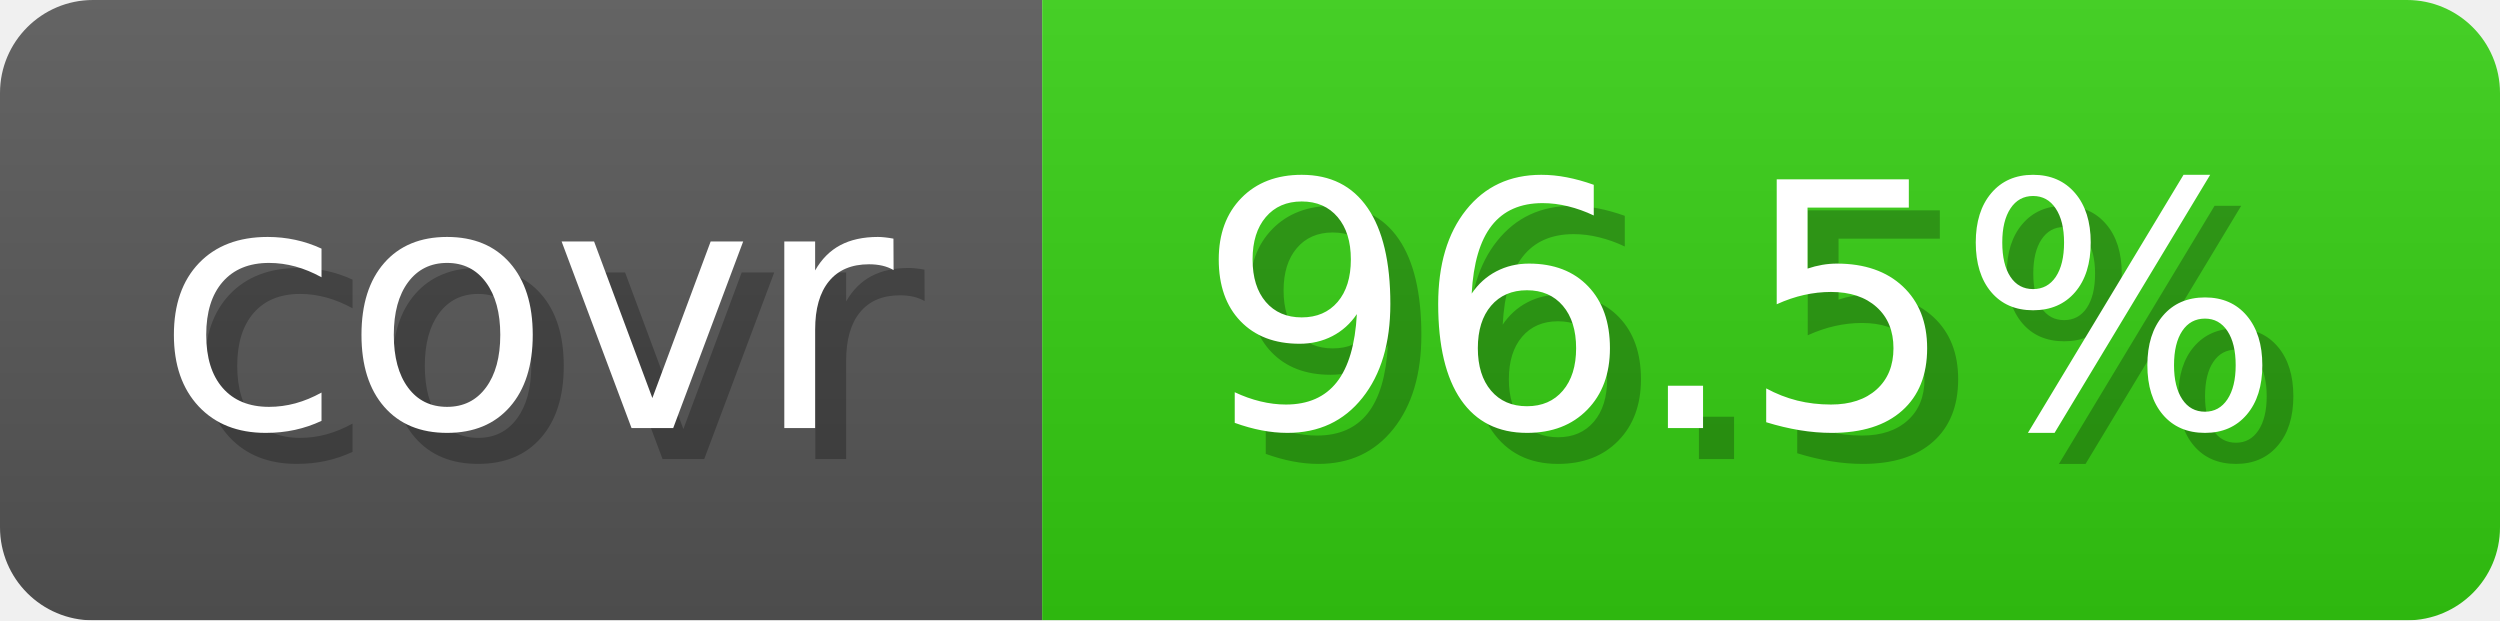
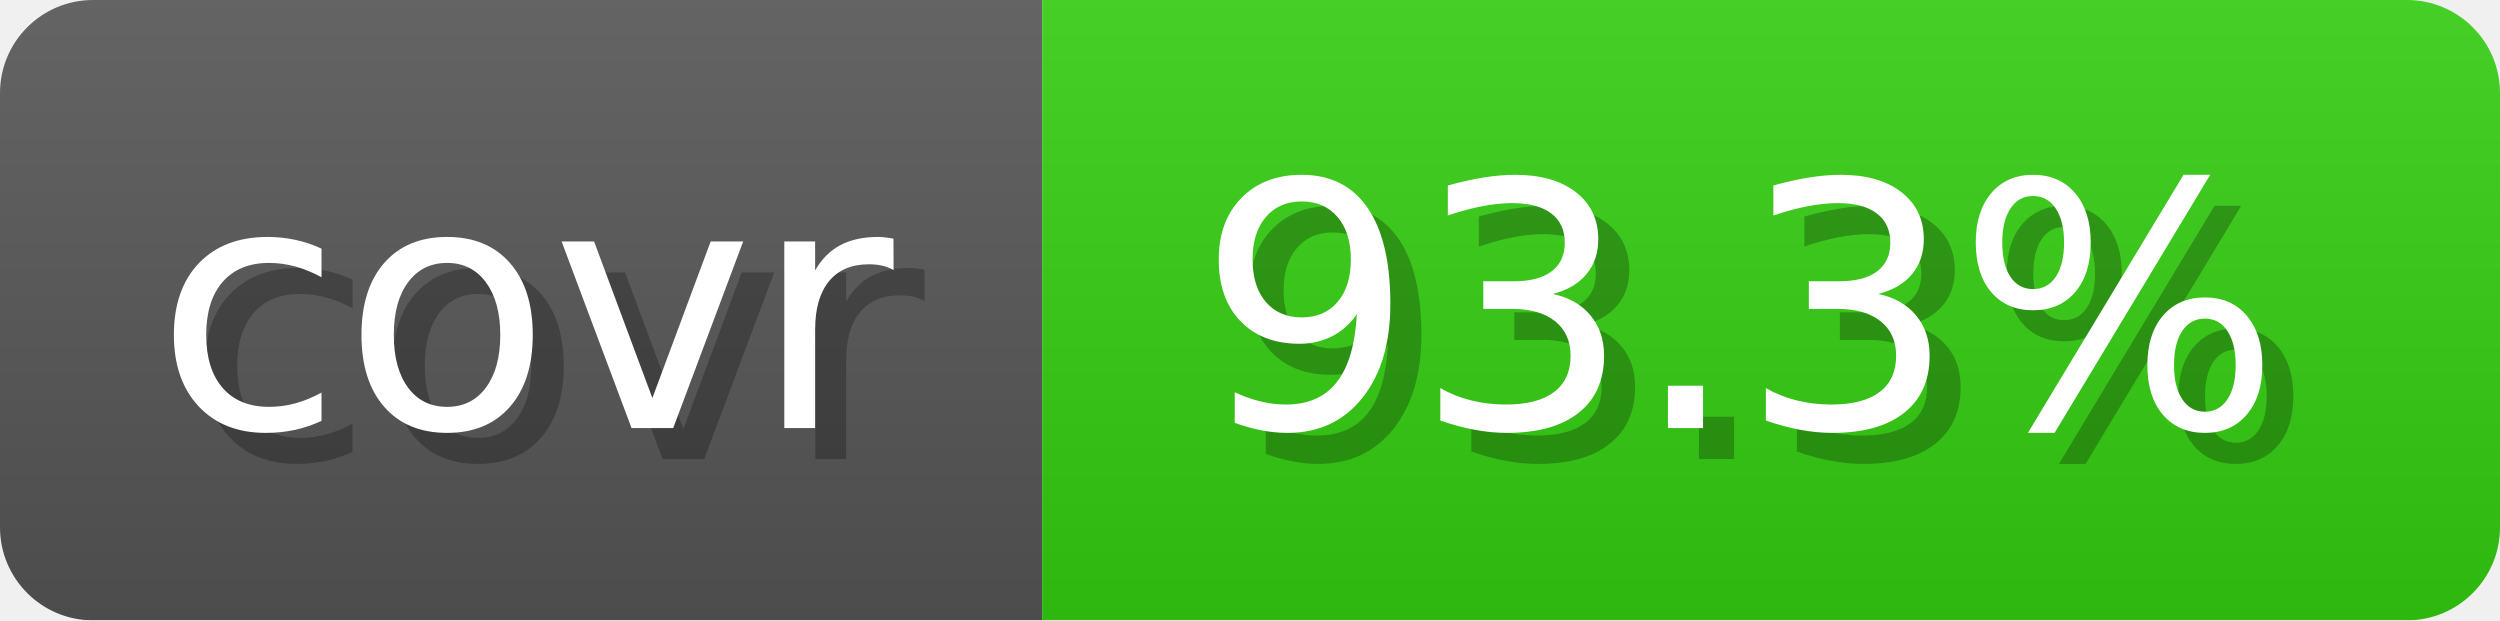
- <svg xmlns="http://www.w3.org/2000/svg" width="80.6" height="20" viewBox="0 0 806 200" role="img" aria-label="covr: 96.5%">
+ <svg xmlns="http://www.w3.org/2000/svg" width="80.6" height="20" viewBox="0 0 806 200" role="img" aria-label="covr: 93.3%">
  <linearGradient id="gradient" x2="0" y2="100%">
    <stop offset="0" stop-opacity=".1" stop-color="#EEE" />
    <stop offset="1" stop-opacity=".1" />
  </linearGradient>
  <mask id="round">
    <rect width="806" height="200" rx="30" fill="#FFF" />
  </mask>
  <g mask="url(#round)">
    <rect width="336" height="200" fill="#555" />
    <rect x="336" width="470" height="200" fill="#3C1" />
    <rect width="806" height="200" fill="url(#gradient)" />
  </g>
  <g aria-hidden="true" text-anchor="start" font-family="Verdana,DejaVu Sans,sans-serif" font-size="110">
    <text x="60" y="148" textLength="236" fill="#000" opacity="0.25">covr</text>
    <text x="50" y="138" textLength="236" fill="#fff">covr</text>
-     <text x="396" y="148" textLength="370" fill="#000" opacity="0.25">96.5%</text>
-     <text x="386" y="138" textLength="370" fill="#fff">96.5%</text>
+     <text x="396" y="148" textLength="370" fill="#000" opacity="0.25">93.3%</text>
+     <text x="386" y="138" textLength="370" fill="#fff">93.3%</text>
  </g>
</svg>
